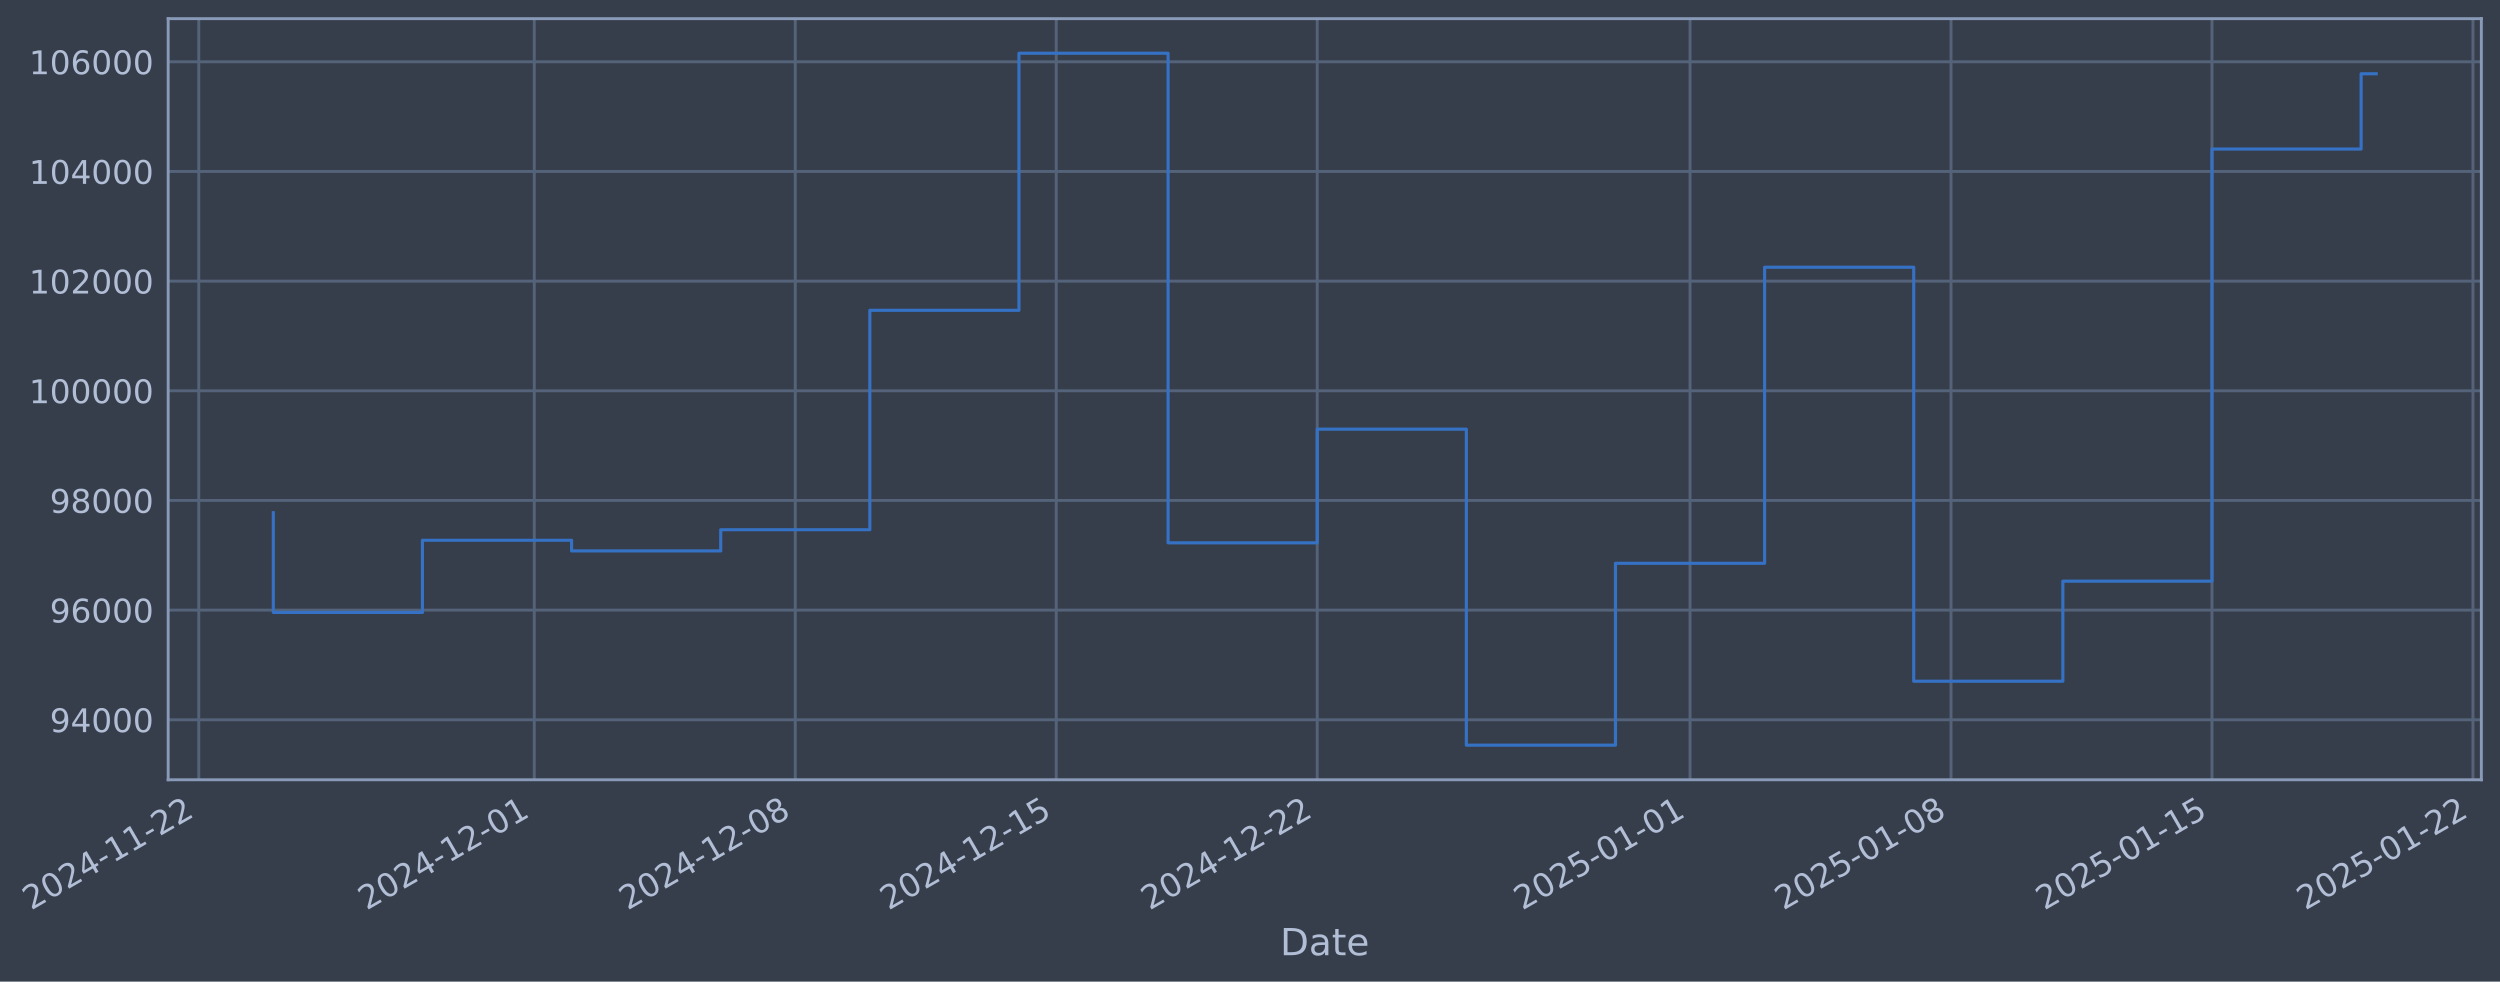
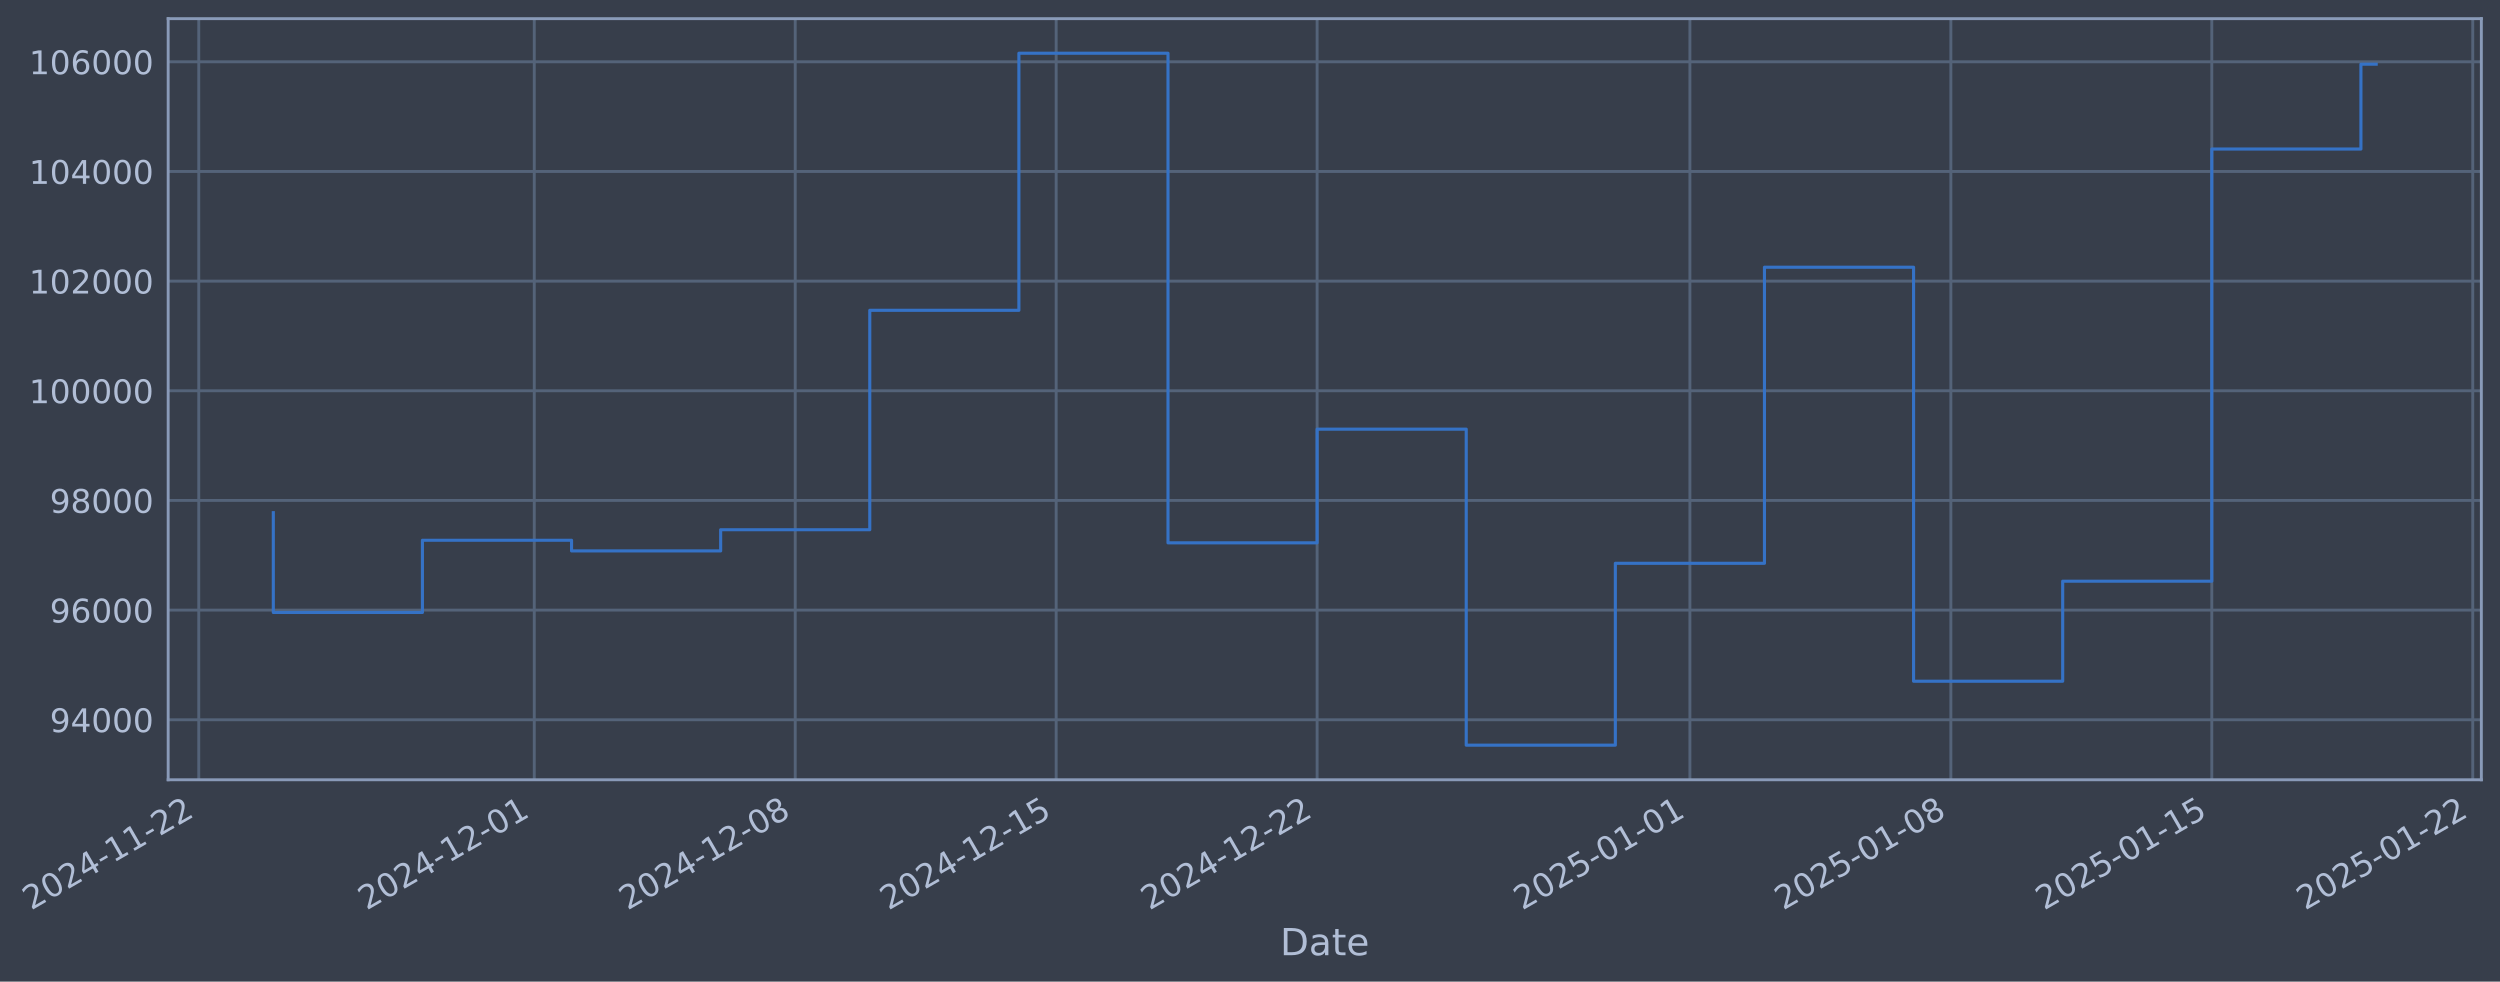
- <svg xmlns="http://www.w3.org/2000/svg" xmlns:xlink="http://www.w3.org/1999/xlink" width="964.91pt" height="378.87pt" viewBox="0 0 964.91 378.87" version="1.1">
+ <svg xmlns="http://www.w3.org/2000/svg" xmlns:xlink="http://www.w3.org/1999/xlink" width="964.907pt" height="378.87pt" viewBox="0 0 964.907 378.87" version="1.1">
  <defs>
    <style type="text/css">*{stroke-linejoin: round; stroke-linecap: butt}</style>
  </defs>
  <g id="figure_1">
    <g id="patch_1">
-       <path d="M 0 378.87  L 964.91 378.87  L 964.91 0  L 0 0  z " style="fill: #373e4b" />
+       <path d="M 0 378.87  L 964.907 378.87  L 964.907 0  L 0 0  z " style="fill: #373e4b" />
    </g>
    <g id="axes_1">
      <g id="patch_2">
-         <path d="M 64.91 300.96  L 957.71 300.96  L 957.71 7.2  L 64.91 7.2  z " style="fill: #373e4b" />
+         <path d="M 64.907 300.96  L 957.707 300.96  L 957.707 7.2  L 64.907 7.2  z " style="fill: #373e4b" />
      </g>
      <g id="matplotlib.axis_1">
        <g id="xtick_1">
          <g id="line2d_1">
-             <path d="M 76.713 300.96  L 76.713 7.2  " clip-path="url(#p321985d1a1)" style="fill: none; stroke: #546379; stroke-width: 1.12; stroke-linecap: square" />
+             <path d="M 76.713 300.96  L 76.713 7.2  " clip-path="url(#pe5ad2ba88e)" style="fill: none; stroke: #546379; stroke-width: 1.12; stroke-linecap: square" />
          </g>
          <g id="line2d_2" />
          <g id="text_1">
            <g style="fill: #b1bed6" transform="translate(11.98702 351.4642) rotate(-30) scale(0.126 -0.126)">
              <defs>
                <path id="DejaVuSans-32" d="M 1228 531  L 3431 531  L 3431 0  L 469 0  L 469 531  Q 828 903 1448 1529  Q 2069 2156 2228 2338  Q 2531 2678 2651 2914  Q 2772 3150 2772 3378  Q 2772 3750 2511 3984  Q 2250 4219 1831 4219  Q 1534 4219 1204 4116  Q 875 4013 500 3803  L 500 4441  Q 881 4594 1212 4672  Q 1544 4750 1819 4750  Q 2544 4750 2975 4387  Q 3406 4025 3406 3419  Q 3406 3131 3298 2873  Q 3191 2616 2906 2266  Q 2828 2175 2409 1742  Q 1991 1309 1228 531  z " transform="scale(0.015625)" />
                <path id="DejaVuSans-30" d="M 2034 4250  Q 1547 4250 1301 3770  Q 1056 3291 1056 2328  Q 1056 1369 1301 889  Q 1547 409 2034 409  Q 2525 409 2770 889  Q 3016 1369 3016 2328  Q 3016 3291 2770 3770  Q 2525 4250 2034 4250  z M 2034 4750  Q 2819 4750 3233 4129  Q 3647 3509 3647 2328  Q 3647 1150 3233 529  Q 2819 -91 2034 -91  Q 1250 -91 836 529  Q 422 1150 422 2328  Q 422 3509 836 4129  Q 1250 4750 2034 4750  z " transform="scale(0.015625)" />
                <path id="DejaVuSans-34" d="M 2419 4116  L 825 1625  L 2419 1625  L 2419 4116  z M 2253 4666  L 3047 4666  L 3047 1625  L 3713 1625  L 3713 1100  L 3047 1100  L 3047 0  L 2419 0  L 2419 1100  L 313 1100  L 313 1709  L 2253 4666  z " transform="scale(0.015625)" />
                <path id="DejaVuSans-2d" d="M 313 2009  L 1997 2009  L 1997 1497  L 313 1497  L 313 2009  z " transform="scale(0.015625)" />
                <path id="DejaVuSans-31" d="M 794 531  L 1825 531  L 1825 4091  L 703 3866  L 703 4441  L 1819 4666  L 2450 4666  L 2450 531  L 3481 531  L 3481 0  L 794 0  L 794 531  z " transform="scale(0.015625)" />
              </defs>
              <use xlink:href="#DejaVuSans-32" />
              <use xlink:href="#DejaVuSans-30" transform="translate(63.62305 0)" />
              <use xlink:href="#DejaVuSans-32" transform="translate(127.2461 0)" />
              <use xlink:href="#DejaVuSans-34" transform="translate(190.8691 0)" />
              <use xlink:href="#DejaVuSans-2d" transform="translate(254.4922 0)" />
              <use xlink:href="#DejaVuSans-31" transform="translate(290.5762 0)" />
              <use xlink:href="#DejaVuSans-31" transform="translate(354.1992 0)" />
              <use xlink:href="#DejaVuSans-2d" transform="translate(417.8223 0)" />
              <use xlink:href="#DejaVuSans-32" transform="translate(453.9062 0)" />
              <use xlink:href="#DejaVuSans-32" transform="translate(517.5293 0)" />
            </g>
          </g>
        </g>
        <g id="xtick_2">
          <g id="line2d_3">
-             <path d="M 206.218 300.96  L 206.218 7.2  " clip-path="url(#p321985d1a1)" style="fill: none; stroke: #546379; stroke-width: 1.12; stroke-linecap: square" />
+             <path d="M 206.206 300.96  L 206.206 7.2  " clip-path="url(#pe5ad2ba88e)" style="fill: none; stroke: #546379; stroke-width: 1.12; stroke-linecap: square" />
          </g>
          <g id="line2d_4" />
          <g id="text_2">
-             <g style="fill: #b1bed6" transform="translate(141.4924 351.4642) rotate(-30) scale(0.126 -0.126)">
+             <g style="fill: #b1bed6" transform="translate(141.4803 351.4642) rotate(-30) scale(0.126 -0.126)">
              <use xlink:href="#DejaVuSans-32" />
              <use xlink:href="#DejaVuSans-30" transform="translate(63.62305 0)" />
              <use xlink:href="#DejaVuSans-32" transform="translate(127.2461 0)" />
              <use xlink:href="#DejaVuSans-34" transform="translate(190.8691 0)" />
              <use xlink:href="#DejaVuSans-2d" transform="translate(254.4922 0)" />
              <use xlink:href="#DejaVuSans-31" transform="translate(290.5762 0)" />
              <use xlink:href="#DejaVuSans-32" transform="translate(354.1992 0)" />
              <use xlink:href="#DejaVuSans-2d" transform="translate(417.8223 0)" />
              <use xlink:href="#DejaVuSans-30" transform="translate(453.9062 0)" />
              <use xlink:href="#DejaVuSans-31" transform="translate(517.5293 0)" />
            </g>
          </g>
        </g>
        <g id="xtick_3">
          <g id="line2d_5">
-             <path d="M 306.944 300.96  L 306.944 7.2  " clip-path="url(#p321985d1a1)" style="fill: none; stroke: #546379; stroke-width: 1.12; stroke-linecap: square" />
+             <path d="M 306.923 300.96  L 306.923 7.2  " clip-path="url(#pe5ad2ba88e)" style="fill: none; stroke: #546379; stroke-width: 1.12; stroke-linecap: square" />
          </g>
          <g id="line2d_6" />
          <g id="text_3">
-             <g style="fill: #b1bed6" transform="translate(242.2188 351.4642) rotate(-30) scale(0.126 -0.126)">
+             <g style="fill: #b1bed6" transform="translate(242.1973 351.4642) rotate(-30) scale(0.126 -0.126)">
              <defs>
                <path id="DejaVuSans-38" d="M 2034 2216  Q 1584 2216 1326 1975  Q 1069 1734 1069 1313  Q 1069 891 1326 650  Q 1584 409 2034 409  Q 2484 409 2743 651  Q 3003 894 3003 1313  Q 3003 1734 2745 1975  Q 2488 2216 2034 2216  z M 1403 2484  Q 997 2584 770 2862  Q 544 3141 544 3541  Q 544 4100 942 4425  Q 1341 4750 2034 4750  Q 2731 4750 3128 4425  Q 3525 4100 3525 3541  Q 3525 3141 3298 2862  Q 3072 2584 2669 2484  Q 3125 2378 3379 2068  Q 3634 1759 3634 1313  Q 3634 634 3220 271  Q 2806 -91 2034 -91  Q 1263 -91 848 271  Q 434 634 434 1313  Q 434 1759 690 2068  Q 947 2378 1403 2484  z M 1172 3481  Q 1172 3119 1398 2916  Q 1625 2713 2034 2713  Q 2441 2713 2670 2916  Q 2900 3119 2900 3481  Q 2900 3844 2670 4047  Q 2441 4250 2034 4250  Q 1625 4250 1398 4047  Q 1172 3844 1172 3481  z " transform="scale(0.015625)" />
              </defs>
              <use xlink:href="#DejaVuSans-32" />
              <use xlink:href="#DejaVuSans-30" transform="translate(63.62305 0)" />
              <use xlink:href="#DejaVuSans-32" transform="translate(127.2461 0)" />
              <use xlink:href="#DejaVuSans-34" transform="translate(190.8691 0)" />
              <use xlink:href="#DejaVuSans-2d" transform="translate(254.4922 0)" />
              <use xlink:href="#DejaVuSans-31" transform="translate(290.5762 0)" />
              <use xlink:href="#DejaVuSans-32" transform="translate(354.1992 0)" />
              <use xlink:href="#DejaVuSans-2d" transform="translate(417.8223 0)" />
              <use xlink:href="#DejaVuSans-30" transform="translate(453.9062 0)" />
              <use xlink:href="#DejaVuSans-38" transform="translate(517.5293 0)" />
            </g>
          </g>
        </g>
        <g id="xtick_4">
          <g id="line2d_7">
-             <path d="M 407.671 300.96  L 407.671 7.2  " clip-path="url(#p321985d1a1)" style="fill: none; stroke: #546379; stroke-width: 1.12; stroke-linecap: square" />
+             <path d="M 407.64 300.96  L 407.64 7.2  " clip-path="url(#pe5ad2ba88e)" style="fill: none; stroke: #546379; stroke-width: 1.12; stroke-linecap: square" />
          </g>
          <g id="line2d_8" />
          <g id="text_4">
-             <g style="fill: #b1bed6" transform="translate(342.9452 351.4642) rotate(-30) scale(0.126 -0.126)">
+             <g style="fill: #b1bed6" transform="translate(342.9143 351.4642) rotate(-30) scale(0.126 -0.126)">
              <defs>
                <path id="DejaVuSans-35" d="M 691 4666  L 3169 4666  L 3169 4134  L 1269 4134  L 1269 2991  Q 1406 3038 1543 3061  Q 1681 3084 1819 3084  Q 2600 3084 3056 2656  Q 3513 2228 3513 1497  Q 3513 744 3044 326  Q 2575 -91 1722 -91  Q 1428 -91 1123 -41  Q 819 9 494 109  L 494 744  Q 775 591 1075 516  Q 1375 441 1709 441  Q 2250 441 2565 725  Q 2881 1009 2881 1497  Q 2881 1984 2565 2268  Q 2250 2553 1709 2553  Q 1456 2553 1204 2497  Q 953 2441 691 2322  L 691 4666  z " transform="scale(0.015625)" />
              </defs>
              <use xlink:href="#DejaVuSans-32" />
              <use xlink:href="#DejaVuSans-30" transform="translate(63.62305 0)" />
              <use xlink:href="#DejaVuSans-32" transform="translate(127.2461 0)" />
              <use xlink:href="#DejaVuSans-34" transform="translate(190.8691 0)" />
              <use xlink:href="#DejaVuSans-2d" transform="translate(254.4922 0)" />
              <use xlink:href="#DejaVuSans-31" transform="translate(290.5762 0)" />
              <use xlink:href="#DejaVuSans-32" transform="translate(354.1992 0)" />
              <use xlink:href="#DejaVuSans-2d" transform="translate(417.8223 0)" />
              <use xlink:href="#DejaVuSans-31" transform="translate(453.9062 0)" />
              <use xlink:href="#DejaVuSans-35" transform="translate(517.5293 0)" />
            </g>
          </g>
        </g>
        <g id="xtick_5">
          <g id="line2d_9">
-             <path d="M 508.397 300.96  L 508.397 7.2  " clip-path="url(#p321985d1a1)" style="fill: none; stroke: #546379; stroke-width: 1.12; stroke-linecap: square" />
+             <path d="M 508.357 300.96  L 508.357 7.2  " clip-path="url(#pe5ad2ba88e)" style="fill: none; stroke: #546379; stroke-width: 1.12; stroke-linecap: square" />
          </g>
          <g id="line2d_10" />
          <g id="text_5">
-             <g style="fill: #b1bed6" transform="translate(443.6716 351.4642) rotate(-30) scale(0.126 -0.126)">
+             <g style="fill: #b1bed6" transform="translate(443.6313 351.4642) rotate(-30) scale(0.126 -0.126)">
              <use xlink:href="#DejaVuSans-32" />
              <use xlink:href="#DejaVuSans-30" transform="translate(63.62305 0)" />
              <use xlink:href="#DejaVuSans-32" transform="translate(127.2461 0)" />
              <use xlink:href="#DejaVuSans-34" transform="translate(190.8691 0)" />
              <use xlink:href="#DejaVuSans-2d" transform="translate(254.4922 0)" />
              <use xlink:href="#DejaVuSans-31" transform="translate(290.5762 0)" />
              <use xlink:href="#DejaVuSans-32" transform="translate(354.1992 0)" />
              <use xlink:href="#DejaVuSans-2d" transform="translate(417.8223 0)" />
              <use xlink:href="#DejaVuSans-32" transform="translate(453.9062 0)" />
              <use xlink:href="#DejaVuSans-32" transform="translate(517.5293 0)" />
            </g>
          </g>
        </g>
        <g id="xtick_6">
          <g id="line2d_11">
-             <path d="M 652.292 300.96  L 652.292 7.2  " clip-path="url(#p321985d1a1)" style="fill: none; stroke: #546379; stroke-width: 1.12; stroke-linecap: square" />
+             <path d="M 652.238 300.96  L 652.238 7.2  " clip-path="url(#pe5ad2ba88e)" style="fill: none; stroke: #546379; stroke-width: 1.12; stroke-linecap: square" />
          </g>
          <g id="line2d_12" />
          <g id="text_6">
-             <g style="fill: #b1bed6" transform="translate(587.5665 351.4642) rotate(-30) scale(0.126 -0.126)">
+             <g style="fill: #b1bed6" transform="translate(587.5128 351.4642) rotate(-30) scale(0.126 -0.126)">
              <use xlink:href="#DejaVuSans-32" />
              <use xlink:href="#DejaVuSans-30" transform="translate(63.62305 0)" />
              <use xlink:href="#DejaVuSans-32" transform="translate(127.2461 0)" />
              <use xlink:href="#DejaVuSans-35" transform="translate(190.8691 0)" />
              <use xlink:href="#DejaVuSans-2d" transform="translate(254.4922 0)" />
              <use xlink:href="#DejaVuSans-30" transform="translate(290.5762 0)" />
              <use xlink:href="#DejaVuSans-31" transform="translate(354.1992 0)" />
              <use xlink:href="#DejaVuSans-2d" transform="translate(417.8223 0)" />
              <use xlink:href="#DejaVuSans-30" transform="translate(453.9062 0)" />
              <use xlink:href="#DejaVuSans-31" transform="translate(517.5293 0)" />
            </g>
          </g>
        </g>
        <g id="xtick_7">
          <g id="line2d_13">
-             <path d="M 753.018 300.96  L 753.018 7.2  " clip-path="url(#p321985d1a1)" style="fill: none; stroke: #546379; stroke-width: 1.12; stroke-linecap: square" />
+             <path d="M 752.955 300.96  L 752.955 7.2  " clip-path="url(#pe5ad2ba88e)" style="fill: none; stroke: #546379; stroke-width: 1.12; stroke-linecap: square" />
          </g>
          <g id="line2d_14" />
          <g id="text_7">
-             <g style="fill: #b1bed6" transform="translate(688.2929 351.4642) rotate(-30) scale(0.126 -0.126)">
+             <g style="fill: #b1bed6" transform="translate(688.2298 351.4642) rotate(-30) scale(0.126 -0.126)">
              <use xlink:href="#DejaVuSans-32" />
              <use xlink:href="#DejaVuSans-30" transform="translate(63.62305 0)" />
              <use xlink:href="#DejaVuSans-32" transform="translate(127.2461 0)" />
              <use xlink:href="#DejaVuSans-35" transform="translate(190.8691 0)" />
              <use xlink:href="#DejaVuSans-2d" transform="translate(254.4922 0)" />
              <use xlink:href="#DejaVuSans-30" transform="translate(290.5762 0)" />
              <use xlink:href="#DejaVuSans-31" transform="translate(354.1992 0)" />
              <use xlink:href="#DejaVuSans-2d" transform="translate(417.8223 0)" />
              <use xlink:href="#DejaVuSans-30" transform="translate(453.9062 0)" />
              <use xlink:href="#DejaVuSans-38" transform="translate(517.5293 0)" />
            </g>
          </g>
        </g>
        <g id="xtick_8">
          <g id="line2d_15">
-             <path d="M 853.745 300.96  L 853.745 7.2  " clip-path="url(#p321985d1a1)" style="fill: none; stroke: #546379; stroke-width: 1.12; stroke-linecap: square" />
+             <path d="M 853.672 300.96  L 853.672 7.2  " clip-path="url(#pe5ad2ba88e)" style="fill: none; stroke: #546379; stroke-width: 1.12; stroke-linecap: square" />
          </g>
          <g id="line2d_16" />
          <g id="text_8">
-             <g style="fill: #b1bed6" transform="translate(789.0193 351.4642) rotate(-30) scale(0.126 -0.126)">
+             <g style="fill: #b1bed6" transform="translate(788.9468 351.4642) rotate(-30) scale(0.126 -0.126)">
              <use xlink:href="#DejaVuSans-32" />
              <use xlink:href="#DejaVuSans-30" transform="translate(63.62305 0)" />
              <use xlink:href="#DejaVuSans-32" transform="translate(127.2461 0)" />
              <use xlink:href="#DejaVuSans-35" transform="translate(190.8691 0)" />
              <use xlink:href="#DejaVuSans-2d" transform="translate(254.4922 0)" />
              <use xlink:href="#DejaVuSans-30" transform="translate(290.5762 0)" />
              <use xlink:href="#DejaVuSans-31" transform="translate(354.1992 0)" />
              <use xlink:href="#DejaVuSans-2d" transform="translate(417.8223 0)" />
              <use xlink:href="#DejaVuSans-31" transform="translate(453.9062 0)" />
              <use xlink:href="#DejaVuSans-35" transform="translate(517.5293 0)" />
            </g>
          </g>
        </g>
        <g id="xtick_9">
          <g id="line2d_17">
-             <path d="M 954.471 300.96  L 954.471 7.2  " clip-path="url(#p321985d1a1)" style="fill: none; stroke: #546379; stroke-width: 1.12; stroke-linecap: square" />
+             <path d="M 954.389 300.96  L 954.389 7.2  " clip-path="url(#pe5ad2ba88e)" style="fill: none; stroke: #546379; stroke-width: 1.12; stroke-linecap: square" />
          </g>
          <g id="line2d_18" />
          <g id="text_9">
-             <g style="fill: #b1bed6" transform="translate(889.7457 351.4642) rotate(-30) scale(0.126 -0.126)">
+             <g style="fill: #b1bed6" transform="translate(889.6638 351.4642) rotate(-30) scale(0.126 -0.126)">
              <use xlink:href="#DejaVuSans-32" />
              <use xlink:href="#DejaVuSans-30" transform="translate(63.62305 0)" />
              <use xlink:href="#DejaVuSans-32" transform="translate(127.2461 0)" />
              <use xlink:href="#DejaVuSans-35" transform="translate(190.8691 0)" />
              <use xlink:href="#DejaVuSans-2d" transform="translate(254.4922 0)" />
              <use xlink:href="#DejaVuSans-30" transform="translate(290.5762 0)" />
              <use xlink:href="#DejaVuSans-31" transform="translate(354.1992 0)" />
              <use xlink:href="#DejaVuSans-2d" transform="translate(417.8223 0)" />
              <use xlink:href="#DejaVuSans-32" transform="translate(453.9062 0)" />
              <use xlink:href="#DejaVuSans-32" transform="translate(517.5293 0)" />
            </g>
          </g>
        </g>
        <g id="text_10">
-           <g style="fill: #b1bed6" transform="translate(494.1006 368.6753) scale(0.144 -0.144)">
+           <g style="fill: #b1bed6" transform="translate(494.0979 368.6753) scale(0.144 -0.144)">
            <defs>
              <path id="DejaVuSans-44" d="M 1259 4147  L 1259 519  L 2022 519  Q 2988 519 3436 956  Q 3884 1394 3884 2338  Q 3884 3275 3436 3711  Q 2988 4147 2022 4147  L 1259 4147  z M 628 4666  L 1925 4666  Q 3281 4666 3915 4102  Q 4550 3538 4550 2338  Q 4550 1131 3912 565  Q 3275 0 1925 0  L 628 0  L 628 4666  z " transform="scale(0.015625)" />
              <path id="DejaVuSans-61" d="M 2194 1759  Q 1497 1759 1228 1600  Q 959 1441 959 1056  Q 959 750 1161 570  Q 1363 391 1709 391  Q 2188 391 2477 730  Q 2766 1069 2766 1631  L 2766 1759  L 2194 1759  z M 3341 1997  L 3341 0  L 2766 0  L 2766 531  Q 2569 213 2275 61  Q 1981 -91 1556 -91  Q 1019 -91 701 211  Q 384 513 384 1019  Q 384 1609 779 1909  Q 1175 2209 1959 2209  L 2766 2209  L 2766 2266  Q 2766 2663 2505 2880  Q 2244 3097 1772 3097  Q 1472 3097 1187 3025  Q 903 2953 641 2809  L 641 3341  Q 956 3463 1253 3523  Q 1550 3584 1831 3584  Q 2591 3584 2966 3190  Q 3341 2797 3341 1997  z " transform="scale(0.015625)" />
              <path id="DejaVuSans-74" d="M 1172 4494  L 1172 3500  L 2356 3500  L 2356 3053  L 1172 3053  L 1172 1153  Q 1172 725 1289 603  Q 1406 481 1766 481  L 2356 481  L 2356 0  L 1766 0  Q 1100 0 847 248  Q 594 497 594 1153  L 594 3053  L 172 3053  L 172 3500  L 594 3500  L 594 4494  L 1172 4494  z " transform="scale(0.015625)" />
              <path id="DejaVuSans-65" d="M 3597 1894  L 3597 1613  L 953 1613  Q 991 1019 1311 708  Q 1631 397 2203 397  Q 2534 397 2845 478  Q 3156 559 3463 722  L 3463 178  Q 3153 47 2828 -22  Q 2503 -91 2169 -91  Q 1331 -91 842 396  Q 353 884 353 1716  Q 353 2575 817 3079  Q 1281 3584 2069 3584  Q 2775 3584 3186 3129  Q 3597 2675 3597 1894  z M 3022 2063  Q 3016 2534 2758 2815  Q 2500 3097 2075 3097  Q 1594 3097 1305 2825  Q 1016 2553 972 2059  L 3022 2063  z " transform="scale(0.015625)" />
            </defs>
            <use xlink:href="#DejaVuSans-44" />
            <use xlink:href="#DejaVuSans-61" transform="translate(77.00195 0)" />
            <use xlink:href="#DejaVuSans-74" transform="translate(138.2812 0)" />
            <use xlink:href="#DejaVuSans-65" transform="translate(177.4902 0)" />
          </g>
        </g>
      </g>
      <g id="matplotlib.axis_2">
        <g id="ytick_1">
          <g id="line2d_19">
-             <path d="M 64.91 277.797  L 957.71 277.797  " clip-path="url(#p321985d1a1)" style="fill: none; stroke: #546379; stroke-width: 1.12; stroke-linecap: square" />
+             <path d="M 64.907 277.797  L 957.707 277.797  " clip-path="url(#pe5ad2ba88e)" style="fill: none; stroke: #546379; stroke-width: 1.12; stroke-linecap: square" />
          </g>
          <g id="line2d_20" />
          <g id="text_11">
-             <g style="fill: #b1bed6" transform="translate(19.22593 282.5841) scale(0.126 -0.126)">
+             <g style="fill: #b1bed6" transform="translate(19.22324 282.5841) scale(0.126 -0.126)">
              <defs>
                <path id="DejaVuSans-39" d="M 703 97  L 703 672  Q 941 559 1184 500  Q 1428 441 1663 441  Q 2288 441 2617 861  Q 2947 1281 2994 2138  Q 2813 1869 2534 1725  Q 2256 1581 1919 1581  Q 1219 1581 811 2004  Q 403 2428 403 3163  Q 403 3881 828 4315  Q 1253 4750 1959 4750  Q 2769 4750 3195 4129  Q 3622 3509 3622 2328  Q 3622 1225 3098 567  Q 2575 -91 1691 -91  Q 1453 -91 1209 -44  Q 966 3 703 97  z M 1959 2075  Q 2384 2075 2632 2365  Q 2881 2656 2881 3163  Q 2881 3666 2632 3958  Q 2384 4250 1959 4250  Q 1534 4250 1286 3958  Q 1038 3666 1038 3163  Q 1038 2656 1286 2365  Q 1534 2075 1959 2075  z " transform="scale(0.015625)" />
              </defs>
              <use xlink:href="#DejaVuSans-39" />
              <use xlink:href="#DejaVuSans-34" transform="translate(63.62305 0)" />
              <use xlink:href="#DejaVuSans-30" transform="translate(127.2461 0)" />
              <use xlink:href="#DejaVuSans-30" transform="translate(190.8691 0)" />
              <use xlink:href="#DejaVuSans-30" transform="translate(254.4922 0)" />
            </g>
          </g>
        </g>
        <g id="ytick_2">
          <g id="line2d_21">
-             <path d="M 64.91 235.473  L 957.71 235.473  " clip-path="url(#p321985d1a1)" style="fill: none; stroke: #546379; stroke-width: 1.12; stroke-linecap: square" />
+             <path d="M 64.907 235.473  L 957.707 235.473  " clip-path="url(#pe5ad2ba88e)" style="fill: none; stroke: #546379; stroke-width: 1.12; stroke-linecap: square" />
          </g>
          <g id="line2d_22" />
          <g id="text_12">
-             <g style="fill: #b1bed6" transform="translate(19.22593 240.2602) scale(0.126 -0.126)">
+             <g style="fill: #b1bed6" transform="translate(19.22324 240.2602) scale(0.126 -0.126)">
              <defs>
                <path id="DejaVuSans-36" d="M 2113 2584  Q 1688 2584 1439 2293  Q 1191 2003 1191 1497  Q 1191 994 1439 701  Q 1688 409 2113 409  Q 2538 409 2786 701  Q 3034 994 3034 1497  Q 3034 2003 2786 2293  Q 2538 2584 2113 2584  z M 3366 4563  L 3366 3988  Q 3128 4100 2886 4159  Q 2644 4219 2406 4219  Q 1781 4219 1451 3797  Q 1122 3375 1075 2522  Q 1259 2794 1537 2939  Q 1816 3084 2150 3084  Q 2853 3084 3261 2657  Q 3669 2231 3669 1497  Q 3669 778 3244 343  Q 2819 -91 2113 -91  Q 1303 -91 875 529  Q 447 1150 447 2328  Q 447 3434 972 4092  Q 1497 4750 2381 4750  Q 2619 4750 2861 4703  Q 3103 4656 3366 4563  z " transform="scale(0.015625)" />
              </defs>
              <use xlink:href="#DejaVuSans-39" />
              <use xlink:href="#DejaVuSans-36" transform="translate(63.62305 0)" />
              <use xlink:href="#DejaVuSans-30" transform="translate(127.2461 0)" />
              <use xlink:href="#DejaVuSans-30" transform="translate(190.8691 0)" />
              <use xlink:href="#DejaVuSans-30" transform="translate(254.4922 0)" />
            </g>
          </g>
        </g>
        <g id="ytick_3">
          <g id="line2d_23">
-             <path d="M 64.91 193.149  L 957.71 193.149  " clip-path="url(#p321985d1a1)" style="fill: none; stroke: #546379; stroke-width: 1.12; stroke-linecap: square" />
+             <path d="M 64.907 193.149  L 957.707 193.149  " clip-path="url(#pe5ad2ba88e)" style="fill: none; stroke: #546379; stroke-width: 1.12; stroke-linecap: square" />
          </g>
          <g id="line2d_24" />
          <g id="text_13">
-             <g style="fill: #b1bed6" transform="translate(19.22593 197.9364) scale(0.126 -0.126)">
+             <g style="fill: #b1bed6" transform="translate(19.22324 197.9364) scale(0.126 -0.126)">
              <use xlink:href="#DejaVuSans-39" />
              <use xlink:href="#DejaVuSans-38" transform="translate(63.62305 0)" />
              <use xlink:href="#DejaVuSans-30" transform="translate(127.2461 0)" />
              <use xlink:href="#DejaVuSans-30" transform="translate(190.8691 0)" />
              <use xlink:href="#DejaVuSans-30" transform="translate(254.4922 0)" />
            </g>
          </g>
        </g>
        <g id="ytick_4">
          <g id="line2d_25">
-             <path d="M 64.91 150.826  L 957.71 150.826  " clip-path="url(#p321985d1a1)" style="fill: none; stroke: #546379; stroke-width: 1.12; stroke-linecap: square" />
+             <path d="M 64.907 150.826  L 957.707 150.826  " clip-path="url(#pe5ad2ba88e)" style="fill: none; stroke: #546379; stroke-width: 1.12; stroke-linecap: square" />
          </g>
          <g id="line2d_26" />
          <g id="text_14">
-             <g style="fill: #b1bed6" transform="translate(11.20918 155.6126) scale(0.126 -0.126)">
+             <g style="fill: #b1bed6" transform="translate(11.20649 155.6126) scale(0.126 -0.126)">
              <use xlink:href="#DejaVuSans-31" />
              <use xlink:href="#DejaVuSans-30" transform="translate(63.62305 0)" />
              <use xlink:href="#DejaVuSans-30" transform="translate(127.2461 0)" />
              <use xlink:href="#DejaVuSans-30" transform="translate(190.8691 0)" />
              <use xlink:href="#DejaVuSans-30" transform="translate(254.4922 0)" />
              <use xlink:href="#DejaVuSans-30" transform="translate(318.1152 0)" />
            </g>
          </g>
        </g>
        <g id="ytick_5">
          <g id="line2d_27">
-             <path d="M 64.91 108.502  L 957.71 108.502  " clip-path="url(#p321985d1a1)" style="fill: none; stroke: #546379; stroke-width: 1.12; stroke-linecap: square" />
+             <path d="M 64.907 108.502  L 957.707 108.502  " clip-path="url(#pe5ad2ba88e)" style="fill: none; stroke: #546379; stroke-width: 1.12; stroke-linecap: square" />
          </g>
          <g id="line2d_28" />
          <g id="text_15">
-             <g style="fill: #b1bed6" transform="translate(11.20918 113.2888) scale(0.126 -0.126)">
+             <g style="fill: #b1bed6" transform="translate(11.20649 113.2888) scale(0.126 -0.126)">
              <use xlink:href="#DejaVuSans-31" />
              <use xlink:href="#DejaVuSans-30" transform="translate(63.62305 0)" />
              <use xlink:href="#DejaVuSans-32" transform="translate(127.2461 0)" />
              <use xlink:href="#DejaVuSans-30" transform="translate(190.8691 0)" />
              <use xlink:href="#DejaVuSans-30" transform="translate(254.4922 0)" />
              <use xlink:href="#DejaVuSans-30" transform="translate(318.1152 0)" />
            </g>
          </g>
        </g>
        <g id="ytick_6">
          <g id="line2d_29">
-             <path d="M 64.91 66.178  L 957.71 66.178  " clip-path="url(#p321985d1a1)" style="fill: none; stroke: #546379; stroke-width: 1.12; stroke-linecap: square" />
+             <path d="M 64.907 66.178  L 957.707 66.178  " clip-path="url(#pe5ad2ba88e)" style="fill: none; stroke: #546379; stroke-width: 1.12; stroke-linecap: square" />
          </g>
          <g id="line2d_30" />
          <g id="text_16">
-             <g style="fill: #b1bed6" transform="translate(11.20918 70.96502) scale(0.126 -0.126)">
+             <g style="fill: #b1bed6" transform="translate(11.20649 70.96502) scale(0.126 -0.126)">
              <use xlink:href="#DejaVuSans-31" />
              <use xlink:href="#DejaVuSans-30" transform="translate(63.62305 0)" />
              <use xlink:href="#DejaVuSans-34" transform="translate(127.2461 0)" />
              <use xlink:href="#DejaVuSans-30" transform="translate(190.8691 0)" />
              <use xlink:href="#DejaVuSans-30" transform="translate(254.4922 0)" />
              <use xlink:href="#DejaVuSans-30" transform="translate(318.1152 0)" />
            </g>
          </g>
        </g>
        <g id="ytick_7">
          <g id="line2d_31">
-             <path d="M 64.91 23.854  L 957.71 23.854  " clip-path="url(#p321985d1a1)" style="fill: none; stroke: #546379; stroke-width: 1.12; stroke-linecap: square" />
+             <path d="M 64.907 23.854  L 957.707 23.854  " clip-path="url(#pe5ad2ba88e)" style="fill: none; stroke: #546379; stroke-width: 1.12; stroke-linecap: square" />
          </g>
          <g id="line2d_32" />
          <g id="text_17">
-             <g style="fill: #b1bed6" transform="translate(11.20918 28.64121) scale(0.126 -0.126)">
+             <g style="fill: #b1bed6" transform="translate(11.20649 28.64121) scale(0.126 -0.126)">
              <use xlink:href="#DejaVuSans-31" />
              <use xlink:href="#DejaVuSans-30" transform="translate(63.62305 0)" />
              <use xlink:href="#DejaVuSans-36" transform="translate(127.2461 0)" />
              <use xlink:href="#DejaVuSans-30" transform="translate(190.8691 0)" />
              <use xlink:href="#DejaVuSans-30" transform="translate(254.4922 0)" />
              <use xlink:href="#DejaVuSans-30" transform="translate(318.1152 0)" />
            </g>
          </g>
        </g>
      </g>
      <g id="line2d_33">
-         <path d="M 105.491 197.87  L 105.491 236.383  L 163.049 236.383  L 163.049 208.521  L 220.607 208.521  L 220.607 212.628  L 278.165 212.628  L 278.165 204.459  L 335.723 204.459  L 335.723 119.77  L 393.281 119.77  L 393.281 20.553  L 450.839 20.553  L 450.839 209.517  L 508.397 209.517  L 508.397 165.636  L 565.955 165.636  L 565.955 287.607  L 623.513 287.607  L 623.513 217.409  L 681.071 217.409  L 681.071 103.141  L 738.629 103.141  L 738.629 262.927  L 796.187 262.927  L 796.187 224.318  L 853.745 224.318  L 853.745 57.525  L 911.303 57.525  L 911.303 28.474  L 917.128 28.474  " clip-path="url(#p321985d1a1)" style="fill: none; stroke: #3572c6; stroke-width: 1.2; stroke-linecap: square" />
+         <path d="M 105.489 197.87  L 105.489 236.383  L 163.041 236.383  L 163.041 208.521  L 220.594 208.521  L 220.594 212.628  L 278.147 212.628  L 278.147 204.459  L 335.699 204.459  L 335.699 119.77  L 393.252 119.77  L 393.252 20.553  L 450.804 20.553  L 450.804 209.517  L 508.357 209.517  L 508.357 165.636  L 565.909 165.636  L 565.909 287.607  L 623.462 287.607  L 623.462 217.409  L 681.015 217.409  L 681.015 103.141  L 738.567 103.141  L 738.567 262.927  L 796.12 262.927  L 796.12 224.318  L 853.672 224.318  L 853.672 57.525  L 911.225 57.525  L 911.225 24.777  L 917.125 24.777  " clip-path="url(#pe5ad2ba88e)" style="fill: none; stroke: #3572c6; stroke-width: 1.2; stroke-linecap: square" />
      </g>
      <g id="patch_3">
-         <path d="M 64.91 300.96  L 64.91 7.2  " style="fill: none; stroke: #899ab8; stroke-width: 1.12; stroke-linejoin: miter; stroke-linecap: square" />
+         <path d="M 64.907 300.96  L 64.907 7.2  " style="fill: none; stroke: #899ab8; stroke-width: 1.12; stroke-linejoin: miter; stroke-linecap: square" />
      </g>
      <g id="patch_4">
-         <path d="M 957.71 300.96  L 957.71 7.2  " style="fill: none; stroke: #899ab8; stroke-width: 1.12; stroke-linejoin: miter; stroke-linecap: square" />
+         <path d="M 957.707 300.96  L 957.707 7.2  " style="fill: none; stroke: #899ab8; stroke-width: 1.12; stroke-linejoin: miter; stroke-linecap: square" />
      </g>
      <g id="patch_5">
-         <path d="M 64.91 300.96  L 957.71 300.96  " style="fill: none; stroke: #899ab8; stroke-width: 1.12; stroke-linejoin: miter; stroke-linecap: square" />
+         <path d="M 64.907 300.96  L 957.707 300.96  " style="fill: none; stroke: #899ab8; stroke-width: 1.12; stroke-linejoin: miter; stroke-linecap: square" />
      </g>
      <g id="patch_6">
-         <path d="M 64.91 7.2  L 957.71 7.2  " style="fill: none; stroke: #899ab8; stroke-width: 1.12; stroke-linejoin: miter; stroke-linecap: square" />
+         <path d="M 64.907 7.2  L 957.707 7.2  " style="fill: none; stroke: #899ab8; stroke-width: 1.12; stroke-linejoin: miter; stroke-linecap: square" />
      </g>
    </g>
  </g>
  <defs>
-     <clipPath id="p321985d1a1">
-       <rect x="64.91" y="7.2" width="892.8" height="293.76" />
+     <clipPath id="pe5ad2ba88e">
+       <rect x="64.907" y="7.2" width="892.8" height="293.76" />
    </clipPath>
  </defs>
</svg>
